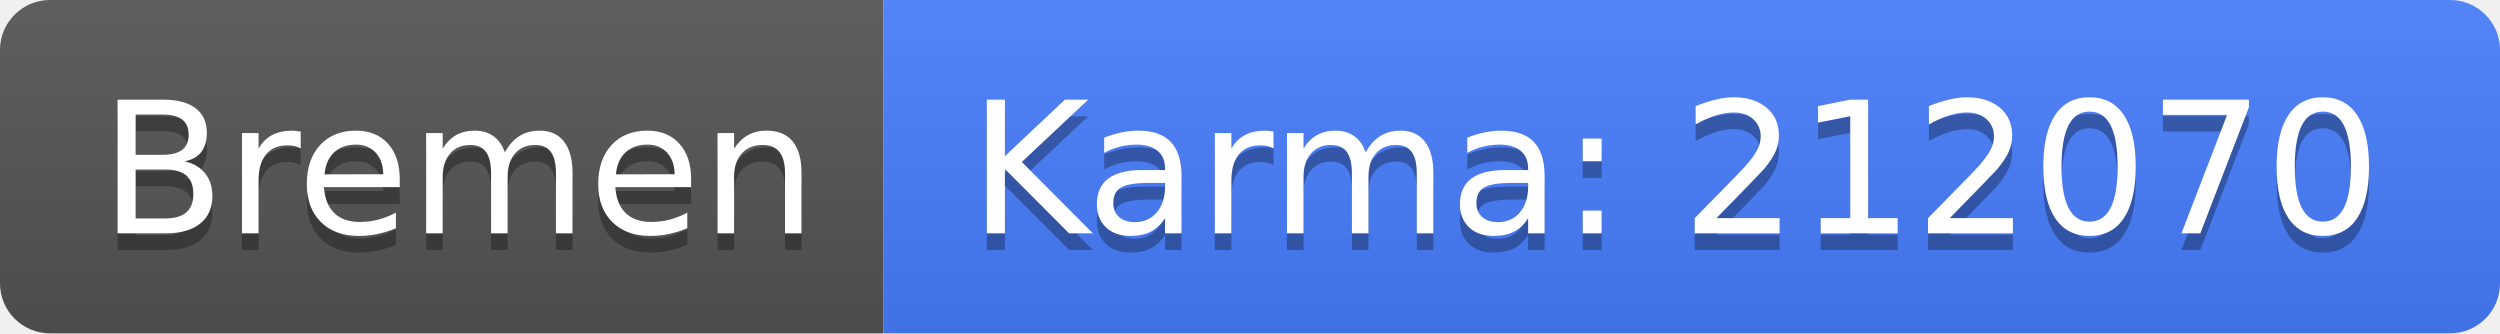
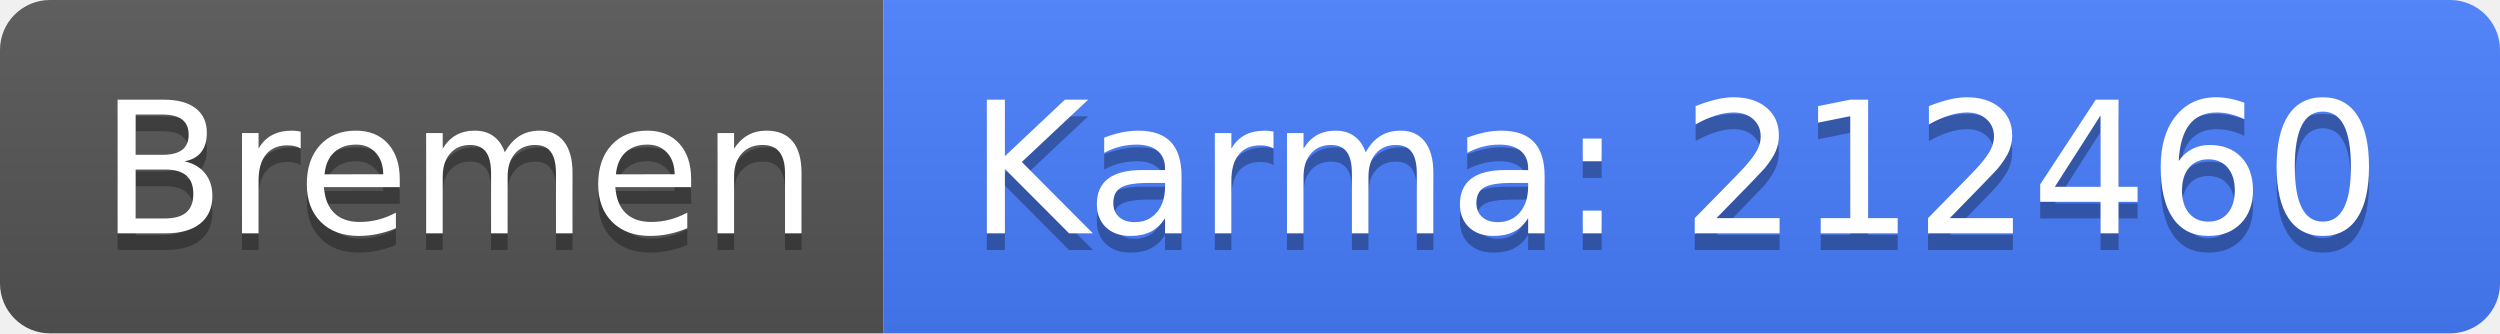
<svg xmlns="http://www.w3.org/2000/svg" width="150" height="20">
  <linearGradient id="b" x2="0" y2="100%">
    <stop offset="0" stop-color="#bbb" stop-opacity=".1" />
    <stop offset="1" stop-opacity=".1" />
  </linearGradient>
  <clipPath id="a">
    <rect width="150" height="20" rx="3" fill="#fff" />
  </clipPath>
  <g clip-path="url(#a)">
    <path fill="#555" d="M0 0h53v20H0z" />
    <path fill="#477eff" d="M53 0h97v20H53z" />
    <path fill="url(#b)" d="M0 0h150v20H0z" />
  </g>
  <g fill="#fff" text-anchor="middle" font-family="DejaVu Sans,Verdana,Geneva,sans-serif" font-size="110">
    <text x="275" y="150" fill="#010101" fill-opacity=".3" transform="scale(.1)" textLength="430">Bremen</text>
    <text x="275" y="140" transform="scale(.1)" textLength="430">Bremen</text>
-     <text x="1005" y="150" fill="#010101" fill-opacity=".3" transform="scale(.1)" textLength="870">Karma: 212070</text>
-     <text x="1005" y="140" transform="scale(.1)" textLength="870">Karma: 212070</text>
+     <text x="1005" y="150" fill="#010101" fill-opacity=".3" transform="scale(.1)" textLength="870">Karma: 212460</text>
+     <text x="1005" y="140" transform="scale(.1)" textLength="870">Karma: 212460</text>
  </g>
</svg>
